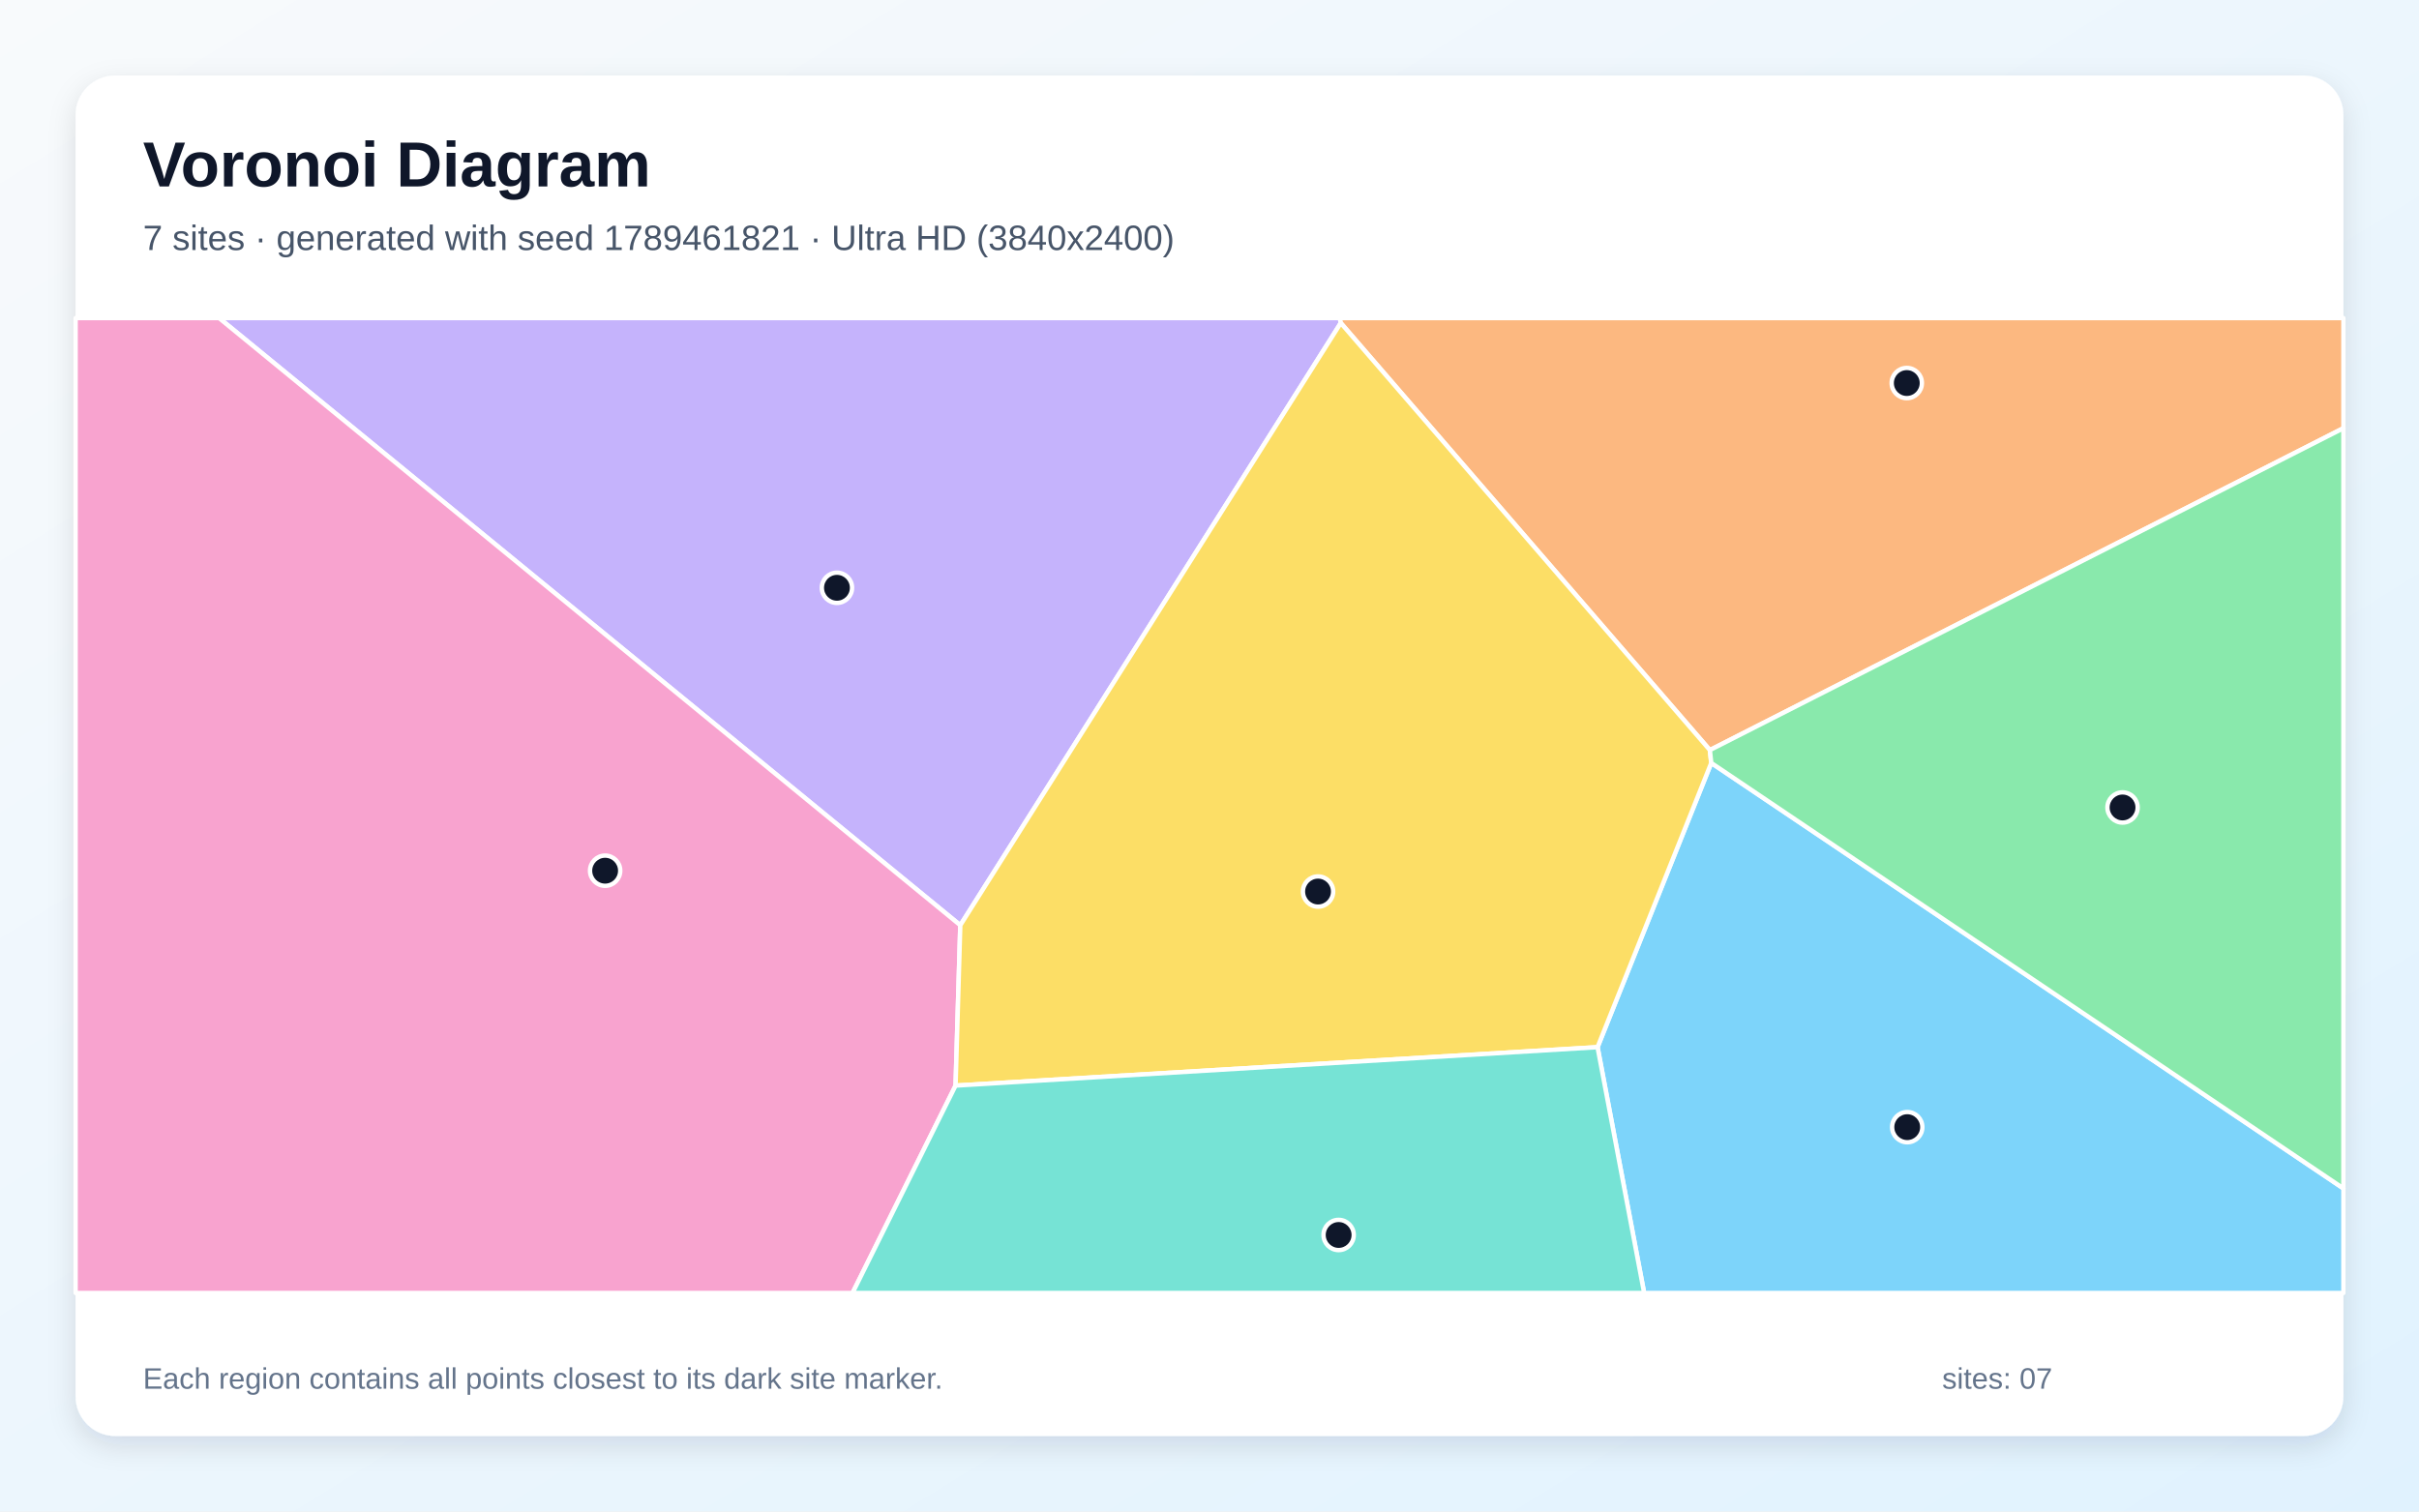
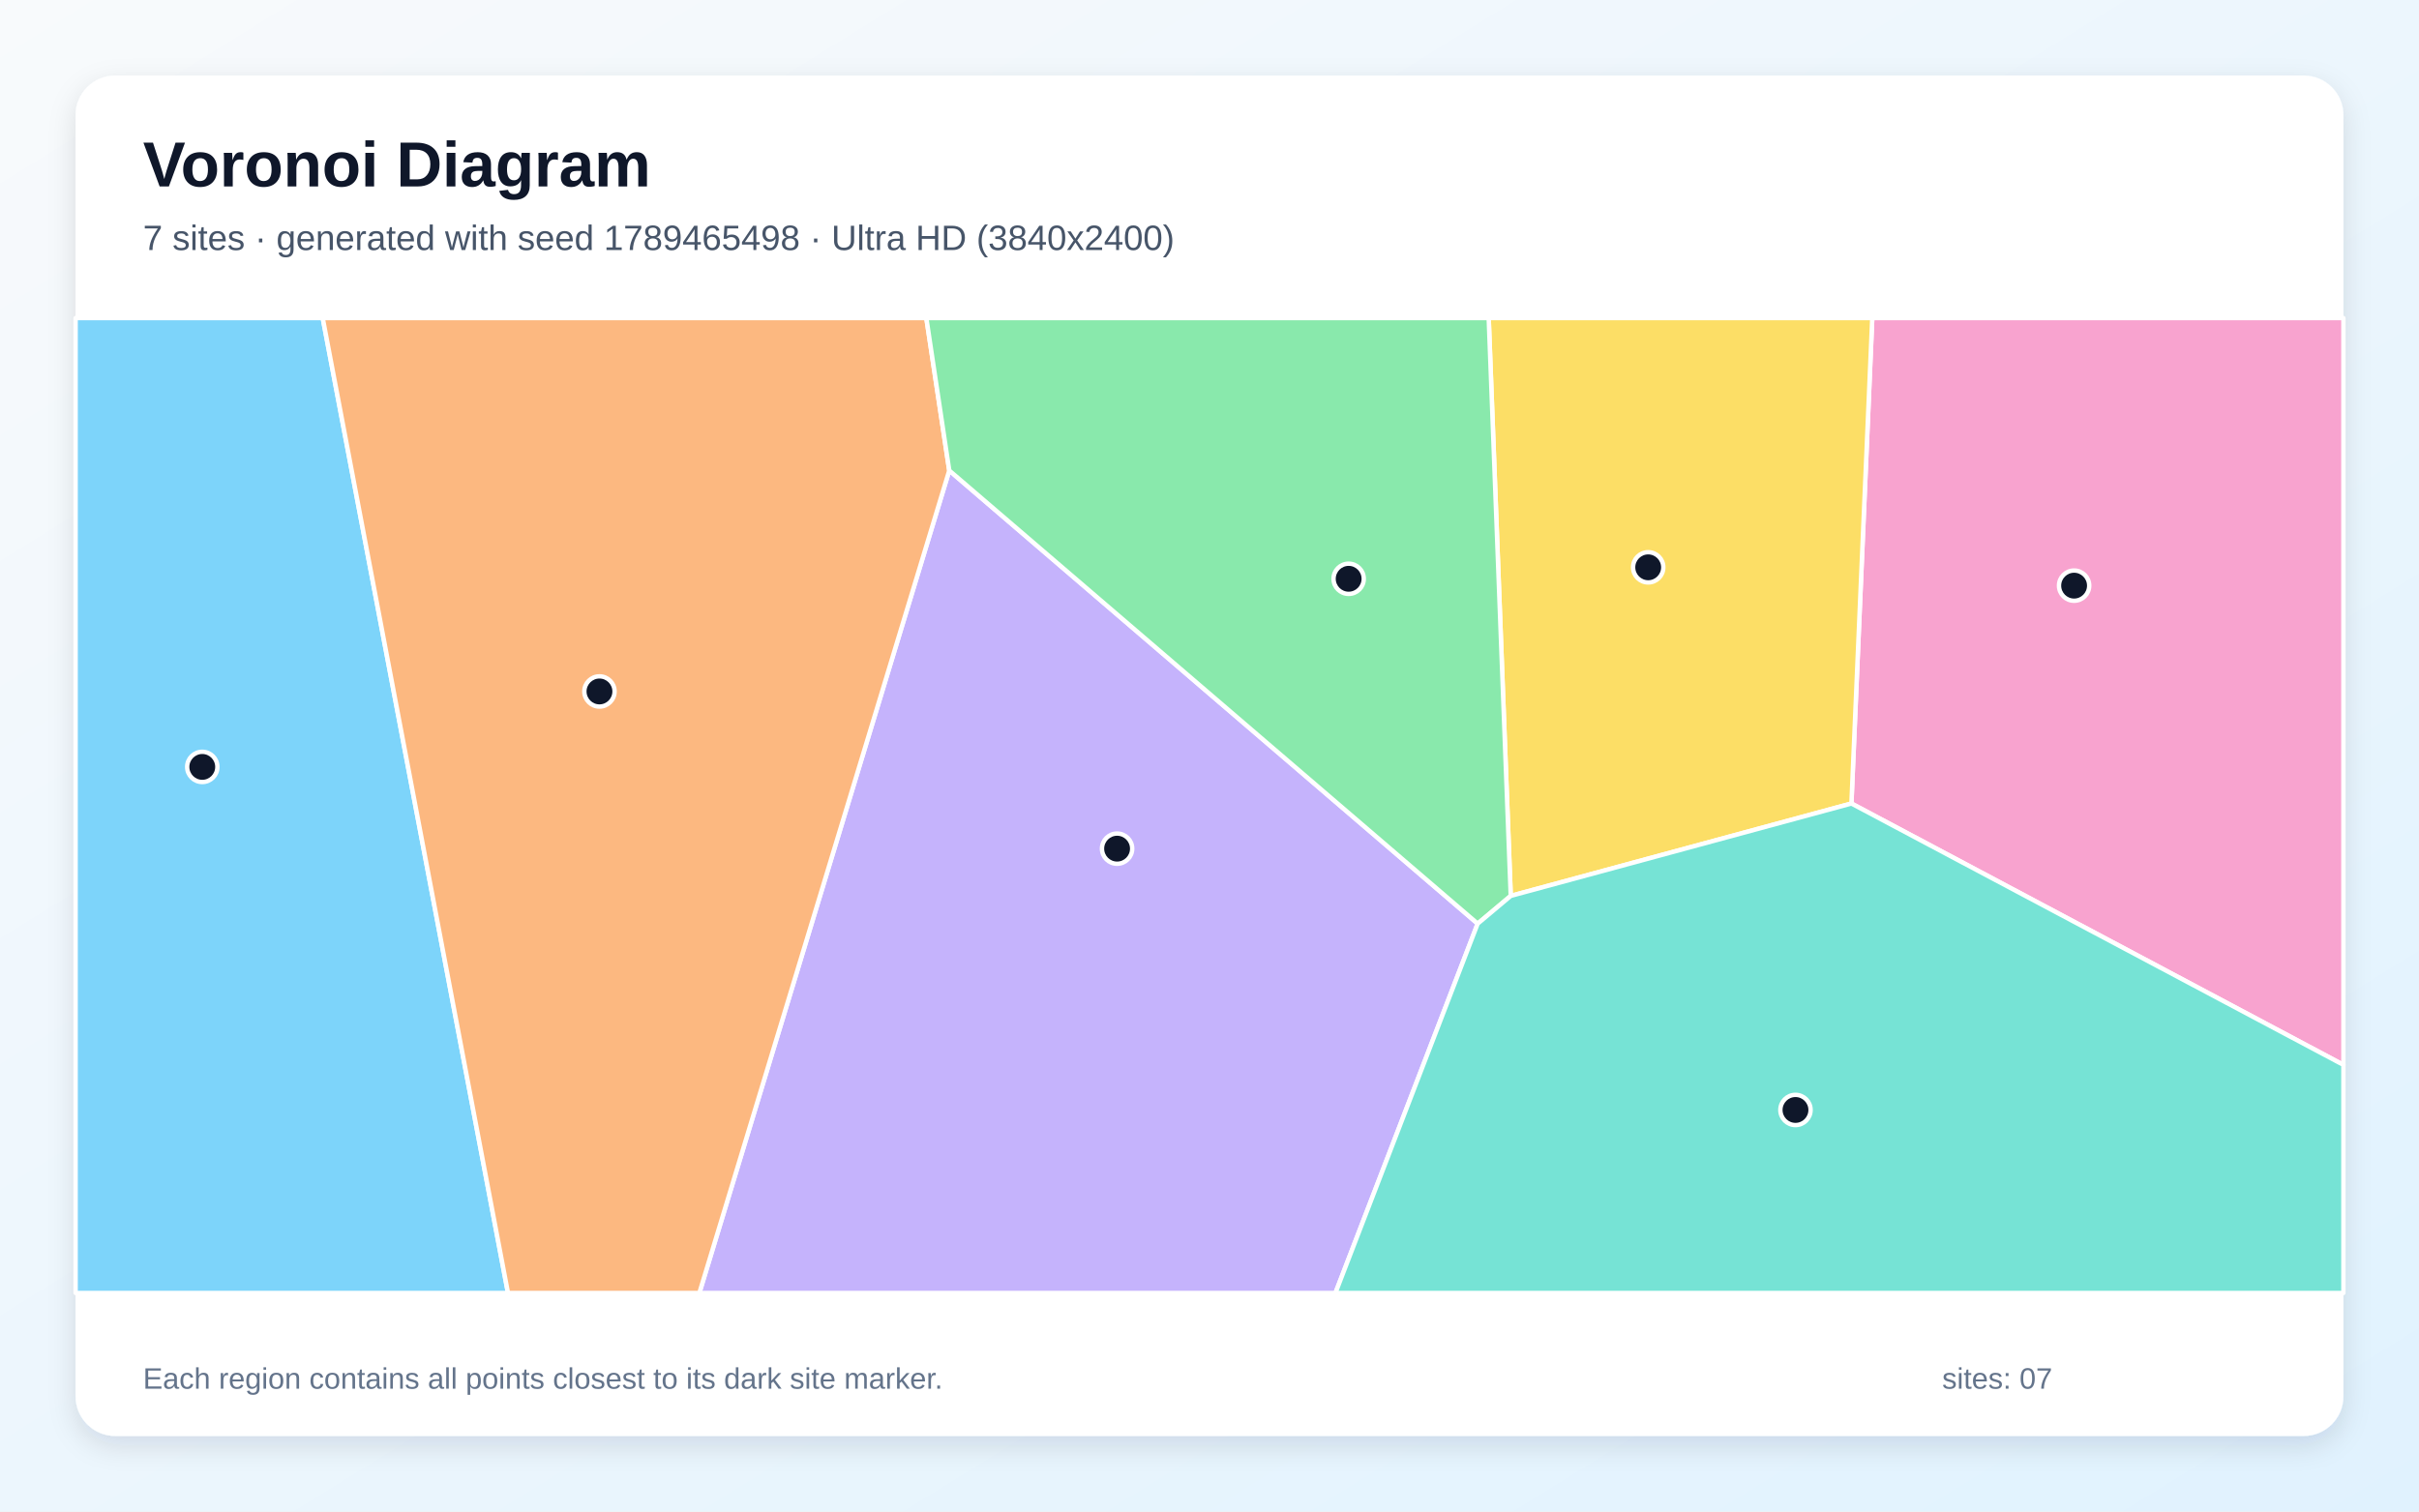
<svg xmlns="http://www.w3.org/2000/svg" width="3840" height="2400" viewBox="0 0 3840 2400" role="img" aria-labelledby="title description">
  <defs>
    <linearGradient id="background" x1="0" y1="0" x2="1" y2="1">
      <stop stop-color="#F8FAFC" />
      <stop offset="1" stop-color="#E0F2FE" />
    </linearGradient>
    <filter id="shadow" x="-5%" y="-5%" width="110%" height="110%">
      <feDropShadow dx="0" dy="15" stdDeviation="22" flood-color="#0F172A" flood-opacity=".12" />
    </filter>
  </defs>
  <rect width="3840" height="2400" fill="url(#background)" />
  <rect x="120" y="120" width="3600" height="2160" rx="63" fill="#FFFFFF" filter="url(#shadow)" />
  <g font-family="Arial, sans-serif">
    <text x="227" y="296" font-size="101" font-weight="700" fill="#0F172A">Voronoi Diagram</text>
-     <text x="227" y="397" font-size="56" fill="#475569">7 sites · generated with seed 1789461821 · Ultra HD (3840x2400)</text>
+     <text x="227" y="397" font-size="56" fill="#475569">7 sites · generated with seed 1789465498 · Ultra HD (3840x2400)</text>
  </g>
  <g stroke="#FFFFFF" stroke-width="7" stroke-linejoin="round">
-     <polygon points="2536.0,1662.7 2716.5,1211.4 3720.0,1887.0 3720.0,2053.0 2610.0,2053.0" fill="#38BDF8" fill-opacity="0.65" />
-     <polygon points="1524.4,1469.1 347.8,505.0 2126.9,505.0 2128.4,512.8" fill="#A78BFA" fill-opacity="0.65" />
-     <polygon points="120.0,505.0 347.8,505.0 1524.4,1469.1 1516.9,1723.7 1353.3,2053.0 120.0,2053.0" fill="#F472B6" fill-opacity="0.65" />
-     <polygon points="2714.3,1191.0 2128.4,512.8 2126.9,505.0 3720.0,505.0 3720.0,679.9" fill="#FB923C" fill-opacity="0.65" />
-     <polygon points="1516.9,1723.7 1524.4,1469.1 2128.4,512.8 2714.3,1191.0 2716.5,1211.4 2536.0,1662.7" fill="#FACC15" fill-opacity="0.65" />
-     <polygon points="2716.5,1211.4 2714.3,1191.0 3720.0,679.9 3720.0,1887.0" fill="#4ADE80" fill-opacity="0.65" />
-     <polygon points="1516.9,1723.7 2536.0,1662.7 2610.0,2053.0 1353.3,2053.0" fill="#2DD4BF" fill-opacity="0.65" />
+     <polygon points="120.0,505.0 512.3,505.0 806.4,2053.0 120.0,2053.0" fill="#38BDF8" fill-opacity="0.65" />
+     <polygon points="1506.9,747.1 2345.7,1466.6 2119.9,2053.0 1110.2,2053.0" fill="#A78BFA" fill-opacity="0.65" />
+     <polygon points="2939.0,1275.8 2972.1,505.0 3720.0,505.0 3720.0,1690.8" fill="#F472B6" fill-opacity="0.65" />
+     <polygon points="512.3,505.0 1470.5,505.0 1506.9,747.1 1110.2,2053.0 806.4,2053.0" fill="#FB923C" fill-opacity="0.65" />
+     <polygon points="2398.2,1422.5 2363.2,505.0 2972.1,505.0 2939.0,1275.8" fill="#FACC15" fill-opacity="0.65" />
+     <polygon points="2398.2,1422.5 2345.7,1466.6 1506.9,747.1 1470.5,505.0 2363.2,505.0" fill="#4ADE80" fill-opacity="0.65" />
+     <polygon points="2345.7,1466.6 2398.2,1422.5 2939.0,1275.8 3720.0,1690.8 3720.0,2053.0 2119.9,2053.0" fill="#2DD4BF" fill-opacity="0.65" />
  </g>
  <g>
-     <circle cx="3027.6" cy="1789.7" r="24" fill="#0F172A" stroke="#FFFFFF" stroke-width="7" />
-     <circle cx="1328.6" cy="933.3" r="24" fill="#0F172A" stroke="#FFFFFF" stroke-width="7" />
-     <circle cx="960.6" cy="1382.5" r="24" fill="#0F172A" stroke="#FFFFFF" stroke-width="7" />
-     <circle cx="3026.9" cy="608.2" r="24" fill="#0F172A" stroke="#FFFFFF" stroke-width="7" />
-     <circle cx="2092.3" cy="1415.6" r="24" fill="#0F172A" stroke="#FFFFFF" stroke-width="7" />
-     <circle cx="3369.4" cy="1282.1" r="24" fill="#0F172A" stroke="#FFFFFF" stroke-width="7" />
-     <circle cx="2125.0" cy="1960.9" r="24" fill="#0F172A" stroke="#FFFFFF" stroke-width="7" />
+     <circle cx="321.1" cy="1217.7" r="24" fill="#0F172A" stroke="#FFFFFF" stroke-width="7" />
+     <circle cx="1773.3" cy="1347.5" r="24" fill="#0F172A" stroke="#FFFFFF" stroke-width="7" />
+     <circle cx="3292.5" cy="929.9" r="24" fill="#0F172A" stroke="#FFFFFF" stroke-width="7" />
+     <circle cx="951.6" cy="1097.9" r="24" fill="#0F172A" stroke="#FFFFFF" stroke-width="7" />
+     <circle cx="2616.4" cy="900.8" r="24" fill="#0F172A" stroke="#FFFFFF" stroke-width="7" />
+     <circle cx="2140.9" cy="919.0" r="24" fill="#0F172A" stroke="#FFFFFF" stroke-width="7" />
+     <circle cx="2850.2" cy="1762.4" r="24" fill="#0F172A" stroke="#FFFFFF" stroke-width="7" />
  </g>
  <g font-family="Arial, sans-serif" font-size="47" fill="#64748B">
    <text x="227" y="2205">Each region contains all points closest to its dark site marker.</text>
    <text x="3083" y="2205">sites: 07</text>
  </g>
</svg>
